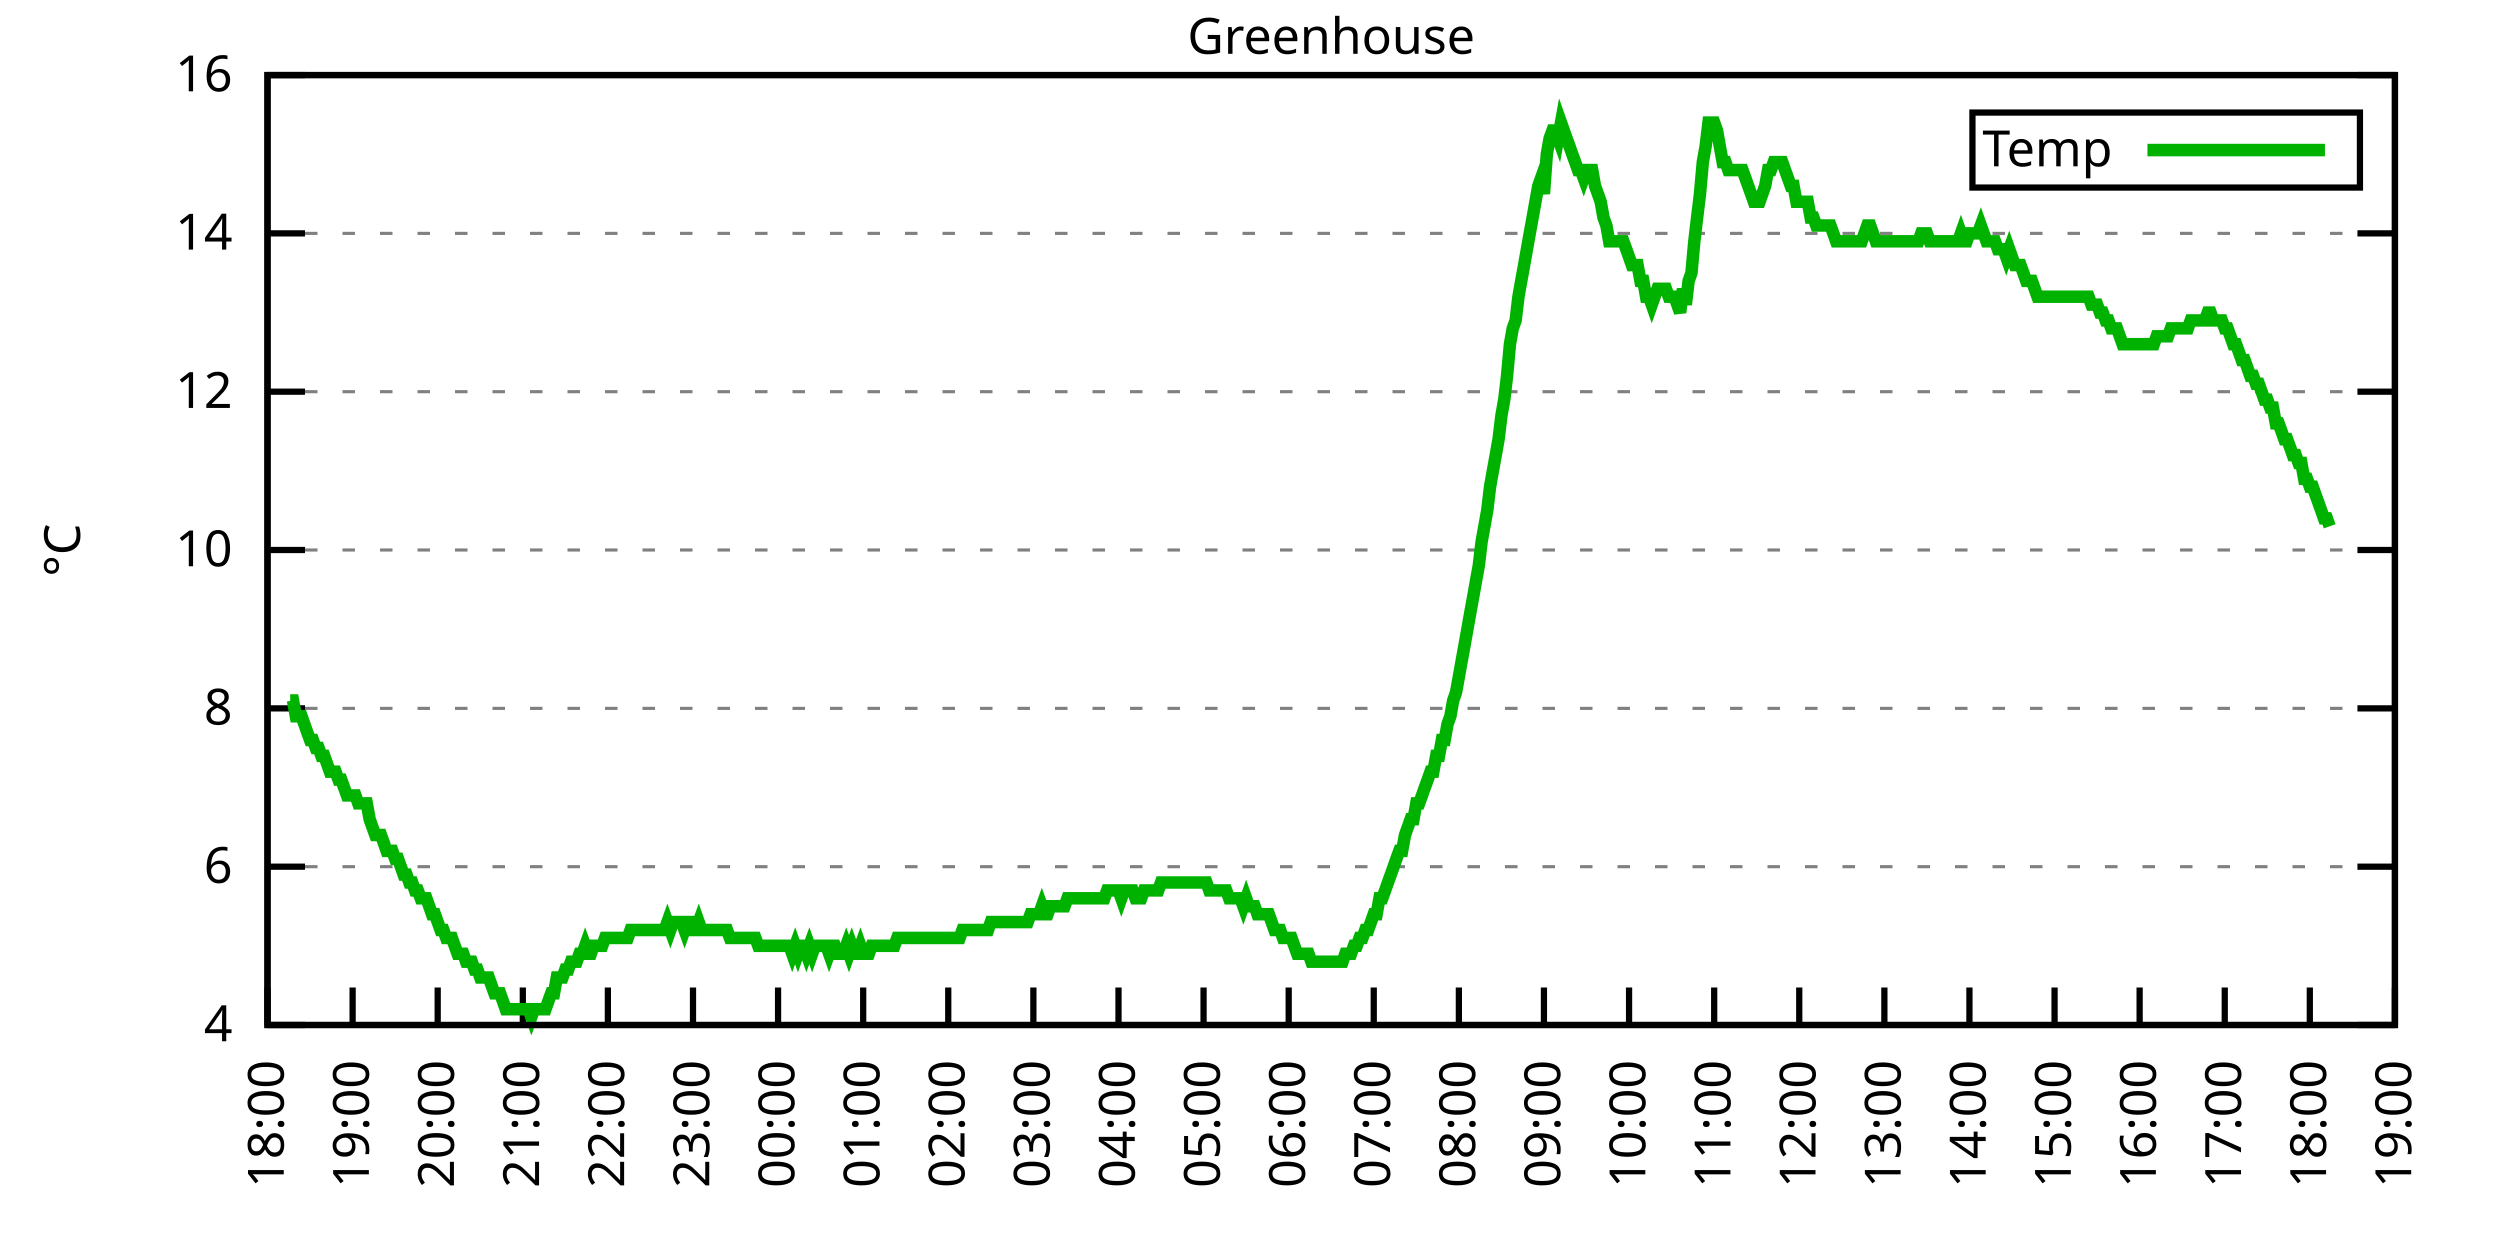
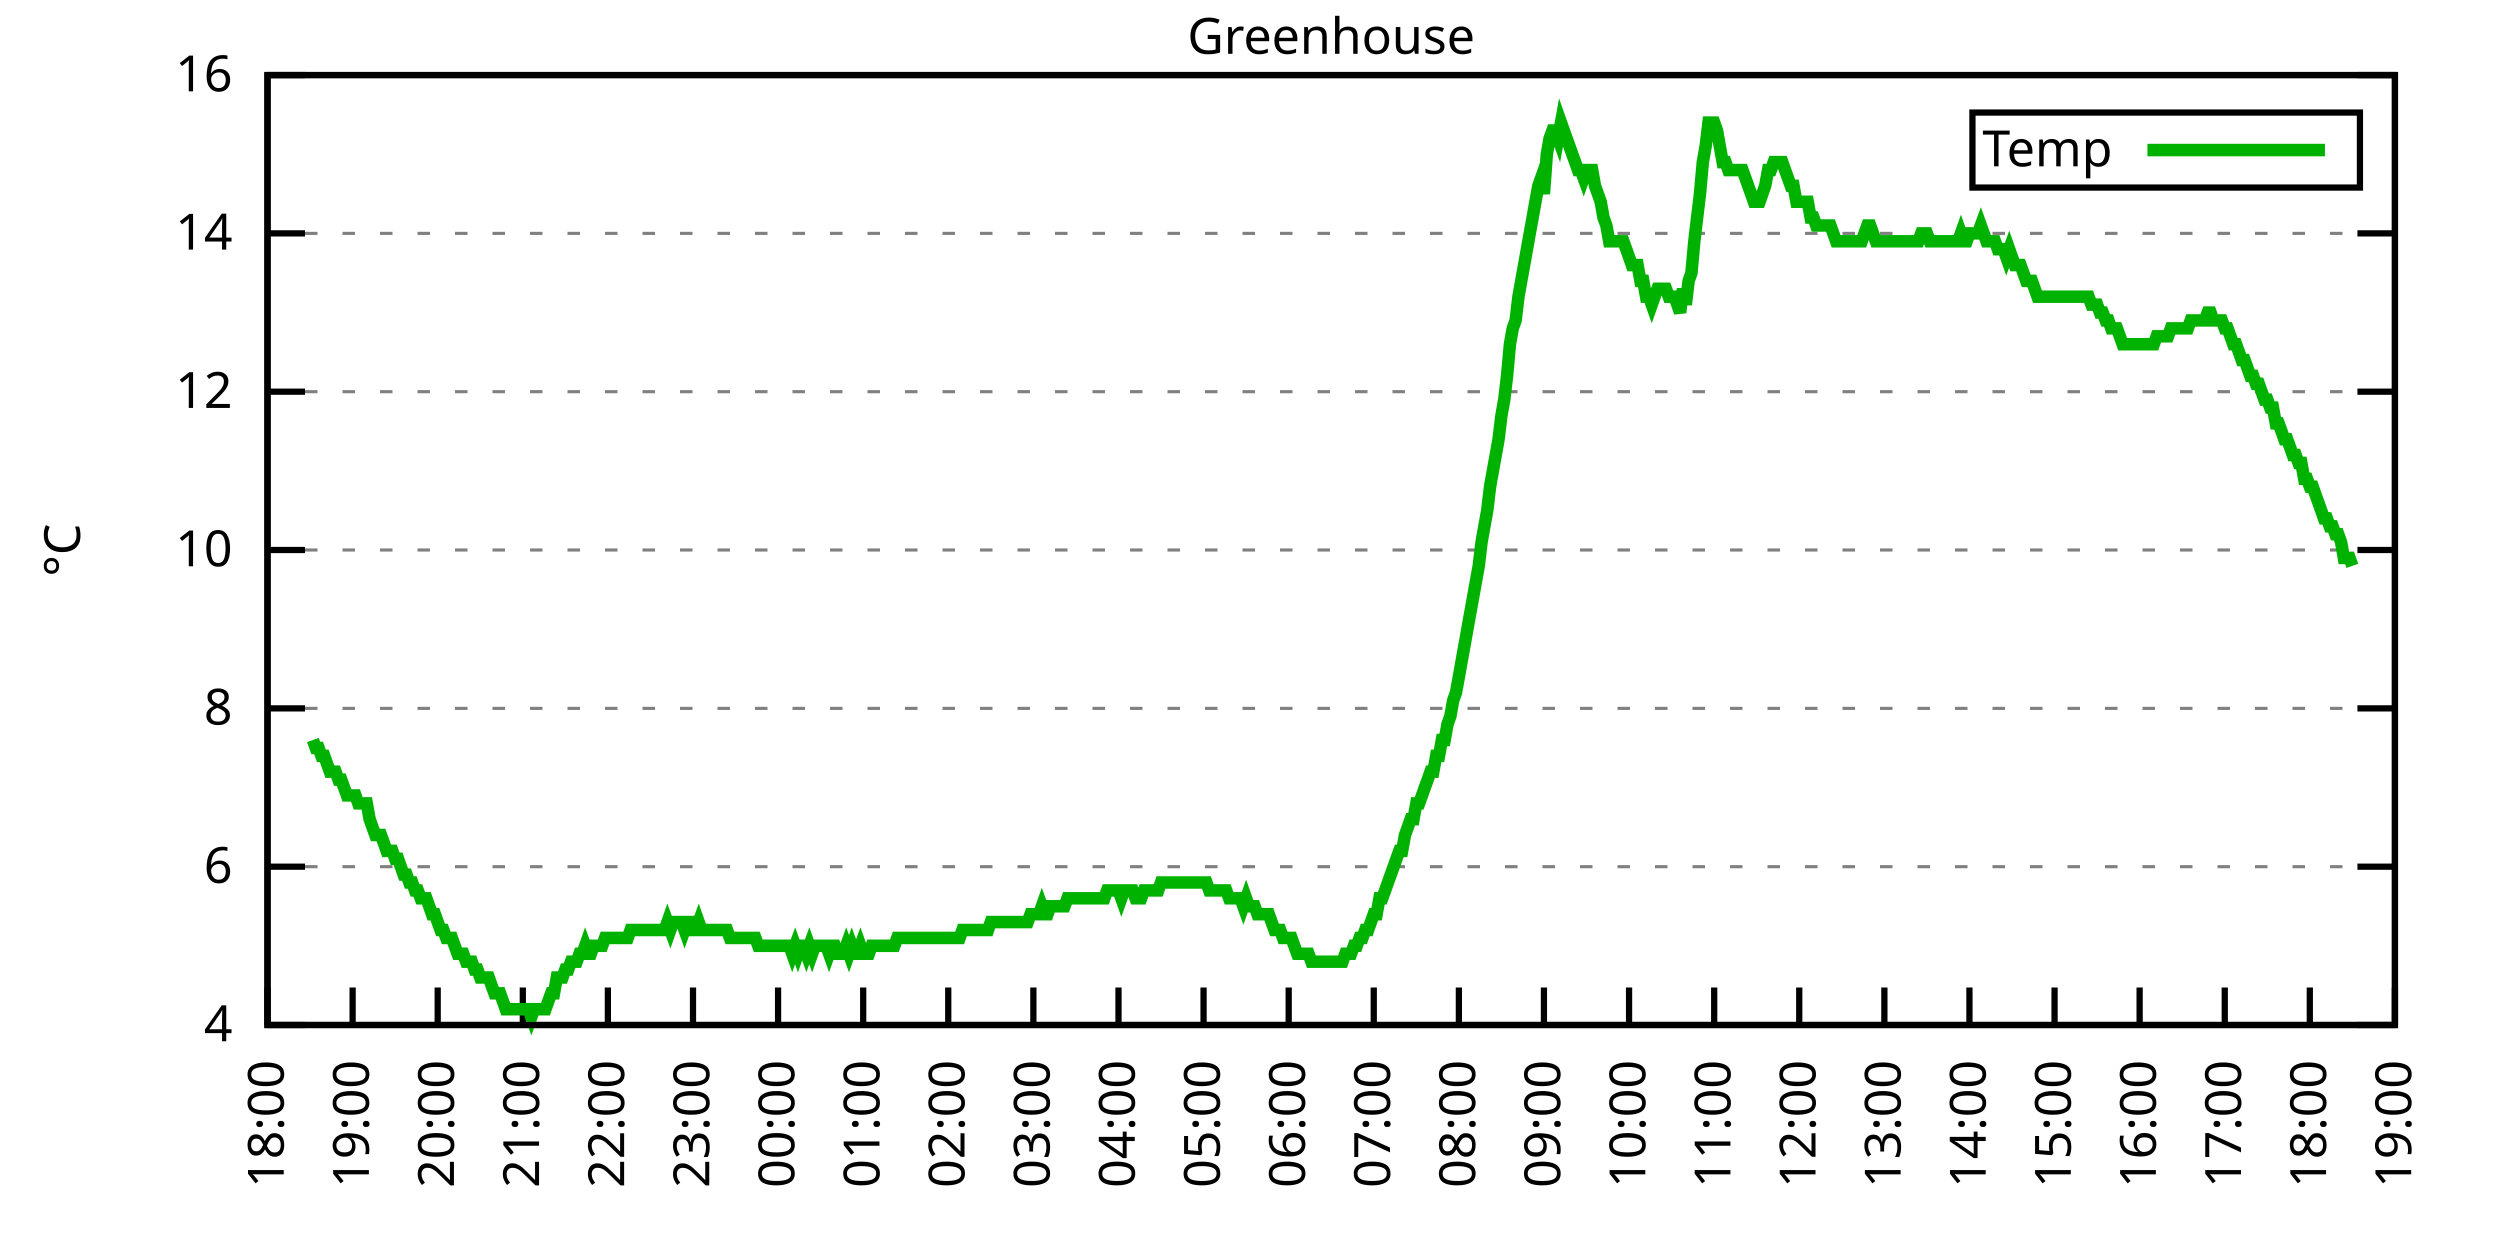
<svg xmlns="http://www.w3.org/2000/svg" xmlns:xlink="http://www.w3.org/1999/xlink" width="400" height="200" viewBox="0 0 400 200">
  <g id="gnuplot_canvas">
    <rect x="0" y="0" width="400" height="200" fill="none" />
    <defs>
      <circle id="gpDot" r="0.5" stroke-width="0.5" stroke="currentColor" />
      <path id="gpPt0" stroke-width="0.333" stroke="currentColor" d="M-1,0 h2 M0,-1 v2" />
      <path id="gpPt1" stroke-width="0.333" stroke="currentColor" d="M-1,-1 L1,1 M1,-1 L-1,1" />
      <path id="gpPt2" stroke-width="0.333" stroke="currentColor" d="M-1,0 L1,0 M0,-1 L0,1 M-1,-1 L1,1 M-1,1 L1,-1" />
      <rect id="gpPt3" stroke-width="0.333" stroke="currentColor" x="-1" y="-1" width="2" height="2" />
      <rect id="gpPt4" stroke-width="0.333" stroke="currentColor" fill="currentColor" x="-1" y="-1" width="2" height="2" />
      <circle id="gpPt5" stroke-width="0.333" stroke="currentColor" cx="0" cy="0" r="1" />
      <use xlink:href="#gpPt5" id="gpPt6" fill="currentColor" stroke="none" />
      <path id="gpPt7" stroke-width="0.333" stroke="currentColor" d="M0,-1.33 L-1.33,0.67 L1.33,0.67 z" />
      <use xlink:href="#gpPt7" id="gpPt8" fill="currentColor" stroke="none" />
      <use xlink:href="#gpPt7" id="gpPt9" stroke="currentColor" transform="rotate(180)" />
      <use xlink:href="#gpPt9" id="gpPt10" fill="currentColor" stroke="none" />
      <use xlink:href="#gpPt3" id="gpPt11" stroke="currentColor" transform="rotate(45)" />
      <use xlink:href="#gpPt11" id="gpPt12" fill="currentColor" stroke="none" />
      <path id="gpPt13" stroke-width="0.333" stroke="currentColor" d="M0,1.330 L1.265,0.411 L0.782,-1.067 L-0.782,-1.076 L-1.265,0.411 z" />
      <use xlink:href="#gpPt13" id="gpPt14" fill="currentColor" stroke="none" />
      <filter id="textbox" filterUnits="objectBoundingBox" x="0" y="0" height="1" width="1">
        <feFlood flood-color="white" flood-opacity="1" result="bgnd" />
        <feComposite in="SourceGraphic" in2="bgnd" operator="atop" />
      </filter>
      <filter id="greybox" filterUnits="objectBoundingBox" x="0" y="0" height="1" width="1">
        <feFlood flood-color="lightgrey" flood-opacity="1" result="grey" />
        <feComposite in="SourceGraphic" in2="grey" operator="atop" />
      </filter>
    </defs>
    <g fill="none" color="white" stroke="currentColor" stroke-width="1.00" stroke-linecap="butt" stroke-linejoin="miter">
</g>
    <g fill="none" color="black" stroke="currentColor" stroke-width="1.00" stroke-linecap="butt" stroke-linejoin="miter">
      <g stroke="none" shape-rendering="crispEdges">
        <polygon fill="rgb(255, 255, 255)" points="42.80,164.00 383.18,164.00 383.18,12.02 42.80,12.02 " />
      </g>
    </g>
    <g fill="none" color="black" stroke="currentColor" stroke-width="1.00" stroke-linecap="butt" stroke-linejoin="miter">
</g>
    <g fill="none" color="black" stroke="black" stroke-width="0.50" stroke-linecap="butt" stroke-linejoin="miter">
</g>
    <g fill="none" color="gray" stroke="currentColor" stroke-width="0.50" stroke-linecap="butt" stroke-linejoin="miter">
      <path stroke="gray" stroke-dasharray="2,4" class="gridline" d="M42.80,164.00 L383.19,164.00  " />
    </g>
    <g fill="none" color="gray" stroke="gray" stroke-width="1.00" stroke-linecap="butt" stroke-linejoin="miter">
</g>
    <g fill="none" color="black" stroke="currentColor" stroke-width="1.00" stroke-linecap="butt" stroke-linejoin="miter">
      <path stroke="black" d="M42.80,164.00 L48.80,164.00 M383.19,164.00 L377.19,164.00  " />
      <g transform="translate(37.20,166.60)" stroke="none" fill="black" font-family="Sans" font-size="8.00" text-anchor="end">
        <text>
          <tspan font-family="Sans"> 4</tspan>
        </text>
      </g>
    </g>
    <g fill="none" color="black" stroke="currentColor" stroke-width="1.00" stroke-linecap="butt" stroke-linejoin="miter">
</g>
    <g fill="none" color="black" stroke="black" stroke-width="0.50" stroke-linecap="butt" stroke-linejoin="miter">
</g>
    <g fill="none" color="gray" stroke="currentColor" stroke-width="0.50" stroke-linecap="butt" stroke-linejoin="miter">
      <path stroke="gray" stroke-dasharray="2,4" class="gridline" d="M42.80,138.67 L383.19,138.67  " />
    </g>
    <g fill="none" color="gray" stroke="gray" stroke-width="1.00" stroke-linecap="butt" stroke-linejoin="miter">
</g>
    <g fill="none" color="black" stroke="currentColor" stroke-width="1.00" stroke-linecap="butt" stroke-linejoin="miter">
      <path stroke="black" d="M42.80,138.67 L48.80,138.67 M383.19,138.67 L377.19,138.67  " />
      <g transform="translate(37.20,141.27)" stroke="none" fill="black" font-family="Sans" font-size="8.00" text-anchor="end">
        <text>
          <tspan font-family="Sans"> 6</tspan>
        </text>
      </g>
    </g>
    <g fill="none" color="black" stroke="currentColor" stroke-width="1.00" stroke-linecap="butt" stroke-linejoin="miter">
</g>
    <g fill="none" color="black" stroke="black" stroke-width="0.50" stroke-linecap="butt" stroke-linejoin="miter">
</g>
    <g fill="none" color="gray" stroke="currentColor" stroke-width="0.50" stroke-linecap="butt" stroke-linejoin="miter">
      <path stroke="gray" stroke-dasharray="2,4" class="gridline" d="M42.80,113.34 L383.19,113.34  " />
    </g>
    <g fill="none" color="gray" stroke="gray" stroke-width="1.00" stroke-linecap="butt" stroke-linejoin="miter">
</g>
    <g fill="none" color="black" stroke="currentColor" stroke-width="1.00" stroke-linecap="butt" stroke-linejoin="miter">
      <path stroke="black" d="M42.80,113.34 L48.80,113.34 M383.19,113.34 L377.19,113.34  " />
      <g transform="translate(37.20,115.94)" stroke="none" fill="black" font-family="Sans" font-size="8.00" text-anchor="end">
        <text>
          <tspan font-family="Sans"> 8</tspan>
        </text>
      </g>
    </g>
    <g fill="none" color="black" stroke="currentColor" stroke-width="1.00" stroke-linecap="butt" stroke-linejoin="miter">
</g>
    <g fill="none" color="black" stroke="black" stroke-width="0.50" stroke-linecap="butt" stroke-linejoin="miter">
</g>
    <g fill="none" color="gray" stroke="currentColor" stroke-width="0.50" stroke-linecap="butt" stroke-linejoin="miter">
      <path stroke="gray" stroke-dasharray="2,4" class="gridline" d="M42.80,88.00 L383.19,88.00  " />
    </g>
    <g fill="none" color="gray" stroke="gray" stroke-width="1.00" stroke-linecap="butt" stroke-linejoin="miter">
</g>
    <g fill="none" color="black" stroke="currentColor" stroke-width="1.00" stroke-linecap="butt" stroke-linejoin="miter">
      <path stroke="black" d="M42.80,88.00 L48.80,88.00 M383.19,88.00 L377.19,88.00  " />
      <g transform="translate(37.20,90.60)" stroke="none" fill="black" font-family="Sans" font-size="8.00" text-anchor="end">
        <text>
          <tspan font-family="Sans"> 10</tspan>
        </text>
      </g>
    </g>
    <g fill="none" color="black" stroke="currentColor" stroke-width="1.00" stroke-linecap="butt" stroke-linejoin="miter">
</g>
    <g fill="none" color="black" stroke="black" stroke-width="0.50" stroke-linecap="butt" stroke-linejoin="miter">
</g>
    <g fill="none" color="gray" stroke="currentColor" stroke-width="0.50" stroke-linecap="butt" stroke-linejoin="miter">
      <path stroke="gray" stroke-dasharray="2,4" class="gridline" d="M42.80,62.67 L383.19,62.67  " />
    </g>
    <g fill="none" color="gray" stroke="gray" stroke-width="1.00" stroke-linecap="butt" stroke-linejoin="miter">
</g>
    <g fill="none" color="black" stroke="currentColor" stroke-width="1.00" stroke-linecap="butt" stroke-linejoin="miter">
      <path stroke="black" d="M42.80,62.67 L48.80,62.67 M383.19,62.67 L377.19,62.67  " />
      <g transform="translate(37.20,65.27)" stroke="none" fill="black" font-family="Sans" font-size="8.00" text-anchor="end">
        <text>
          <tspan font-family="Sans"> 12</tspan>
        </text>
      </g>
    </g>
    <g fill="none" color="black" stroke="currentColor" stroke-width="1.00" stroke-linecap="butt" stroke-linejoin="miter">
</g>
    <g fill="none" color="black" stroke="black" stroke-width="0.50" stroke-linecap="butt" stroke-linejoin="miter">
</g>
    <g fill="none" color="gray" stroke="currentColor" stroke-width="0.50" stroke-linecap="butt" stroke-linejoin="miter">
      <path stroke="gray" stroke-dasharray="2,4" class="gridline" d="M42.80,37.34 L383.19,37.34  " />
    </g>
    <g fill="none" color="gray" stroke="gray" stroke-width="1.00" stroke-linecap="butt" stroke-linejoin="miter">
</g>
    <g fill="none" color="black" stroke="currentColor" stroke-width="1.00" stroke-linecap="butt" stroke-linejoin="miter">
      <path stroke="black" d="M42.80,37.34 L48.80,37.34 M383.19,37.34 L377.19,37.34  " />
      <g transform="translate(37.20,39.94)" stroke="none" fill="black" font-family="Sans" font-size="8.00" text-anchor="end">
        <text>
          <tspan font-family="Sans"> 14</tspan>
        </text>
      </g>
    </g>
    <g fill="none" color="black" stroke="currentColor" stroke-width="1.00" stroke-linecap="butt" stroke-linejoin="miter">
</g>
    <g fill="none" color="black" stroke="black" stroke-width="0.50" stroke-linecap="butt" stroke-linejoin="miter">
</g>
    <g fill="none" color="gray" stroke="currentColor" stroke-width="0.50" stroke-linecap="butt" stroke-linejoin="miter">
      <path stroke="gray" stroke-dasharray="2,4" class="gridline" d="M42.80,12.01 L383.19,12.01  " />
    </g>
    <g fill="none" color="gray" stroke="gray" stroke-width="1.00" stroke-linecap="butt" stroke-linejoin="miter">
</g>
    <g fill="none" color="black" stroke="currentColor" stroke-width="1.00" stroke-linecap="butt" stroke-linejoin="miter">
      <path stroke="black" d="M42.80,12.01 L48.80,12.01 M383.19,12.01 L377.19,12.01  " />
      <g transform="translate(37.20,14.61)" stroke="none" fill="black" font-family="Sans" font-size="8.00" text-anchor="end">
        <text>
          <tspan font-family="Sans"> 16</tspan>
        </text>
      </g>
    </g>
    <g fill="none" color="black" stroke="currentColor" stroke-width="1.00" stroke-linecap="butt" stroke-linejoin="miter">
      <path stroke="black" d="M42.80,164.00 L42.80,158.00  " />
      <g transform="translate(45.40,169.60) rotate(270.00)" stroke="none" fill="black" font-family="Sans" font-size="8.00" text-anchor="end">
        <text>
          <tspan font-family="Sans">18:00</tspan>
        </text>
      </g>
    </g>
    <g fill="none" color="black" stroke="currentColor" stroke-width="1.00" stroke-linecap="butt" stroke-linejoin="miter">
      <path stroke="black" d="M56.42,164.00 L56.42,158.00  " />
      <g transform="translate(59.02,169.60) rotate(270.00)" stroke="none" fill="black" font-family="Sans" font-size="8.00" text-anchor="end">
        <text>
          <tspan font-family="Sans">19:00</tspan>
        </text>
      </g>
    </g>
    <g fill="none" color="black" stroke="currentColor" stroke-width="1.00" stroke-linecap="butt" stroke-linejoin="miter">
      <path stroke="black" d="M70.03,164.00 L70.03,158.00  " />
      <g transform="translate(72.63,169.60) rotate(270.00)" stroke="none" fill="black" font-family="Sans" font-size="8.00" text-anchor="end">
        <text>
          <tspan font-family="Sans">20:00</tspan>
        </text>
      </g>
    </g>
    <g fill="none" color="black" stroke="currentColor" stroke-width="1.00" stroke-linecap="butt" stroke-linejoin="miter">
      <path stroke="black" d="M83.65,164.00 L83.65,158.00  " />
      <g transform="translate(86.25,169.60) rotate(270.00)" stroke="none" fill="black" font-family="Sans" font-size="8.00" text-anchor="end">
        <text>
          <tspan font-family="Sans">21:00</tspan>
        </text>
      </g>
    </g>
    <g fill="none" color="black" stroke="currentColor" stroke-width="1.00" stroke-linecap="butt" stroke-linejoin="miter">
      <path stroke="black" d="M97.26,164.00 L97.26,158.00  " />
      <g transform="translate(99.86,169.60) rotate(270.00)" stroke="none" fill="black" font-family="Sans" font-size="8.00" text-anchor="end">
        <text>
          <tspan font-family="Sans">22:00</tspan>
        </text>
      </g>
    </g>
    <g fill="none" color="black" stroke="currentColor" stroke-width="1.00" stroke-linecap="butt" stroke-linejoin="miter">
      <path stroke="black" d="M110.88,164.00 L110.88,158.00  " />
      <g transform="translate(113.48,169.60) rotate(270.00)" stroke="none" fill="black" font-family="Sans" font-size="8.00" text-anchor="end">
        <text>
          <tspan font-family="Sans">23:00</tspan>
        </text>
      </g>
    </g>
    <g fill="none" color="black" stroke="currentColor" stroke-width="1.00" stroke-linecap="butt" stroke-linejoin="miter">
      <path stroke="black" d="M124.49,164.00 L124.49,158.00  " />
      <g transform="translate(127.09,169.60) rotate(270.00)" stroke="none" fill="black" font-family="Sans" font-size="8.00" text-anchor="end">
        <text>
          <tspan font-family="Sans">00:00</tspan>
        </text>
      </g>
    </g>
    <g fill="none" color="black" stroke="currentColor" stroke-width="1.00" stroke-linecap="butt" stroke-linejoin="miter">
      <path stroke="black" d="M138.11,164.00 L138.11,158.00  " />
      <g transform="translate(140.71,169.60) rotate(270.00)" stroke="none" fill="black" font-family="Sans" font-size="8.00" text-anchor="end">
        <text>
          <tspan font-family="Sans">01:00</tspan>
        </text>
      </g>
    </g>
    <g fill="none" color="black" stroke="currentColor" stroke-width="1.00" stroke-linecap="butt" stroke-linejoin="miter">
      <path stroke="black" d="M151.72,164.00 L151.72,158.00  " />
      <g transform="translate(154.32,169.60) rotate(270.00)" stroke="none" fill="black" font-family="Sans" font-size="8.00" text-anchor="end">
        <text>
          <tspan font-family="Sans">02:00</tspan>
        </text>
      </g>
    </g>
    <g fill="none" color="black" stroke="currentColor" stroke-width="1.00" stroke-linecap="butt" stroke-linejoin="miter">
      <path stroke="black" d="M165.34,164.00 L165.34,158.00  " />
      <g transform="translate(167.94,169.60) rotate(270.00)" stroke="none" fill="black" font-family="Sans" font-size="8.00" text-anchor="end">
        <text>
          <tspan font-family="Sans">03:00</tspan>
        </text>
      </g>
    </g>
    <g fill="none" color="black" stroke="currentColor" stroke-width="1.00" stroke-linecap="butt" stroke-linejoin="miter">
      <path stroke="black" d="M178.96,164.00 L178.96,158.00  " />
      <g transform="translate(181.56,169.60) rotate(270.00)" stroke="none" fill="black" font-family="Sans" font-size="8.00" text-anchor="end">
        <text>
          <tspan font-family="Sans">04:00</tspan>
        </text>
      </g>
    </g>
    <g fill="none" color="black" stroke="currentColor" stroke-width="1.00" stroke-linecap="butt" stroke-linejoin="miter">
      <path stroke="black" d="M192.57,164.00 L192.57,158.00  " />
      <g transform="translate(195.17,169.60) rotate(270.00)" stroke="none" fill="black" font-family="Sans" font-size="8.00" text-anchor="end">
        <text>
          <tspan font-family="Sans">05:00</tspan>
        </text>
      </g>
    </g>
    <g fill="none" color="black" stroke="currentColor" stroke-width="1.00" stroke-linecap="butt" stroke-linejoin="miter">
      <path stroke="black" d="M206.19,164.00 L206.19,158.00  " />
      <g transform="translate(208.79,169.60) rotate(270.00)" stroke="none" fill="black" font-family="Sans" font-size="8.00" text-anchor="end">
        <text>
          <tspan font-family="Sans">06:00</tspan>
        </text>
      </g>
    </g>
    <g fill="none" color="black" stroke="currentColor" stroke-width="1.00" stroke-linecap="butt" stroke-linejoin="miter">
      <path stroke="black" d="M219.80,164.00 L219.80,158.00  " />
      <g transform="translate(222.40,169.60) rotate(270.00)" stroke="none" fill="black" font-family="Sans" font-size="8.00" text-anchor="end">
        <text>
          <tspan font-family="Sans">07:00</tspan>
        </text>
      </g>
    </g>
    <g fill="none" color="black" stroke="currentColor" stroke-width="1.00" stroke-linecap="butt" stroke-linejoin="miter">
      <path stroke="black" d="M233.42,164.00 L233.42,158.00  " />
      <g transform="translate(236.02,169.60) rotate(270.00)" stroke="none" fill="black" font-family="Sans" font-size="8.00" text-anchor="end">
        <text>
          <tspan font-family="Sans">08:00</tspan>
        </text>
      </g>
    </g>
    <g fill="none" color="black" stroke="currentColor" stroke-width="1.00" stroke-linecap="butt" stroke-linejoin="miter">
      <path stroke="black" d="M247.03,164.00 L247.03,158.00  " />
      <g transform="translate(249.63,169.60) rotate(270.00)" stroke="none" fill="black" font-family="Sans" font-size="8.00" text-anchor="end">
        <text>
          <tspan font-family="Sans">09:00</tspan>
        </text>
      </g>
    </g>
    <g fill="none" color="black" stroke="currentColor" stroke-width="1.00" stroke-linecap="butt" stroke-linejoin="miter">
      <path stroke="black" d="M260.65,164.00 L260.65,158.00  " />
      <g transform="translate(263.25,169.60) rotate(270.00)" stroke="none" fill="black" font-family="Sans" font-size="8.00" text-anchor="end">
        <text>
          <tspan font-family="Sans">10:00</tspan>
        </text>
      </g>
    </g>
    <g fill="none" color="black" stroke="currentColor" stroke-width="1.00" stroke-linecap="butt" stroke-linejoin="miter">
      <path stroke="black" d="M274.27,164.00 L274.27,158.00  " />
      <g transform="translate(276.87,169.60) rotate(270.00)" stroke="none" fill="black" font-family="Sans" font-size="8.00" text-anchor="end">
        <text>
          <tspan font-family="Sans">11:00</tspan>
        </text>
      </g>
    </g>
    <g fill="none" color="black" stroke="currentColor" stroke-width="1.00" stroke-linecap="butt" stroke-linejoin="miter">
      <path stroke="black" d="M287.88,164.00 L287.88,158.00  " />
      <g transform="translate(290.48,169.60) rotate(270.00)" stroke="none" fill="black" font-family="Sans" font-size="8.00" text-anchor="end">
        <text>
          <tspan font-family="Sans">12:00</tspan>
        </text>
      </g>
    </g>
    <g fill="none" color="black" stroke="currentColor" stroke-width="1.00" stroke-linecap="butt" stroke-linejoin="miter">
      <path stroke="black" d="M301.50,164.00 L301.50,158.00  " />
      <g transform="translate(304.10,169.60) rotate(270.00)" stroke="none" fill="black" font-family="Sans" font-size="8.00" text-anchor="end">
        <text>
          <tspan font-family="Sans">13:00</tspan>
        </text>
      </g>
    </g>
    <g fill="none" color="black" stroke="currentColor" stroke-width="1.00" stroke-linecap="butt" stroke-linejoin="miter">
      <path stroke="black" d="M315.11,164.00 L315.11,158.00  " />
      <g transform="translate(317.71,169.60) rotate(270.00)" stroke="none" fill="black" font-family="Sans" font-size="8.00" text-anchor="end">
        <text>
          <tspan font-family="Sans">14:00</tspan>
        </text>
      </g>
    </g>
    <g fill="none" color="black" stroke="currentColor" stroke-width="1.00" stroke-linecap="butt" stroke-linejoin="miter">
      <path stroke="black" d="M328.73,164.00 L328.73,158.00  " />
      <g transform="translate(331.33,169.60) rotate(270.00)" stroke="none" fill="black" font-family="Sans" font-size="8.00" text-anchor="end">
        <text>
          <tspan font-family="Sans">15:00</tspan>
        </text>
      </g>
    </g>
    <g fill="none" color="black" stroke="currentColor" stroke-width="1.00" stroke-linecap="butt" stroke-linejoin="miter">
      <path stroke="black" d="M342.34,164.00 L342.34,158.00  " />
      <g transform="translate(344.94,169.60) rotate(270.00)" stroke="none" fill="black" font-family="Sans" font-size="8.00" text-anchor="end">
        <text>
          <tspan font-family="Sans">16:00</tspan>
        </text>
      </g>
    </g>
    <g fill="none" color="black" stroke="currentColor" stroke-width="1.00" stroke-linecap="butt" stroke-linejoin="miter">
      <path stroke="black" d="M355.96,164.00 L355.96,158.00  " />
      <g transform="translate(358.56,169.60) rotate(270.00)" stroke="none" fill="black" font-family="Sans" font-size="8.00" text-anchor="end">
        <text>
          <tspan font-family="Sans">17:00</tspan>
        </text>
      </g>
    </g>
    <g fill="none" color="black" stroke="currentColor" stroke-width="1.00" stroke-linecap="butt" stroke-linejoin="miter">
      <path stroke="black" d="M369.57,164.00 L369.57,158.00  " />
      <g transform="translate(372.17,169.60) rotate(270.00)" stroke="none" fill="black" font-family="Sans" font-size="8.00" text-anchor="end">
        <text>
          <tspan font-family="Sans">18:00</tspan>
        </text>
      </g>
    </g>
    <g fill="none" color="black" stroke="currentColor" stroke-width="1.00" stroke-linecap="butt" stroke-linejoin="miter">
      <path stroke="black" d="M383.19,164.00 L383.19,158.00  " />
      <g transform="translate(385.79,169.60) rotate(270.00)" stroke="none" fill="black" font-family="Sans" font-size="8.00" text-anchor="end">
        <text>
          <tspan font-family="Sans">19:00</tspan>
        </text>
      </g>
    </g>
    <g fill="none" color="black" stroke="currentColor" stroke-width="1.00" stroke-linecap="butt" stroke-linejoin="miter">
</g>
    <g fill="none" color="black" stroke="currentColor" stroke-width="1.00" stroke-linecap="butt" stroke-linejoin="miter">
      <path stroke="black" d="M42.80,12.01 L42.80,164.00 L383.19,164.00 L383.19,12.01 L42.80,12.01 Z  " />
    </g>
    <g fill="none" color="black" stroke="currentColor" stroke-width="1.00" stroke-linecap="butt" stroke-linejoin="miter">
</g>
    <g fill="none" color="black" stroke="currentColor" stroke-width="1.00" stroke-linecap="butt" stroke-linejoin="miter">
      <path stroke="black" d="M315.59,30.01 L315.59,18.01 L377.59,18.01 L377.59,30.01 L315.59,30.01 Z  " />
    </g>
    <g id="Greenhouse_plot_1">
      <g fill="none" color="white" stroke="black" stroke-width="2.00" stroke-linecap="butt" stroke-linejoin="miter">
</g>
      <g fill="none" color="black" stroke="currentColor" stroke-width="2.00" stroke-linecap="butt" stroke-linejoin="miter">
        <g transform="translate(337.99,26.61)" stroke="none" fill="black" font-family="Sans" font-size="8.00" text-anchor="end">
          <text>
            <tspan font-family="Sans">Temp</tspan>
          </text>
        </g>
      </g>
      <g fill="none" color="black" stroke="currentColor" stroke-width="2.00" stroke-linecap="butt" stroke-linejoin="miter">
-         <path stroke="rgb(  0, 178,   0)" d="M343.59,24.01 L371.99,24.01 M46.43,112.07 L46.88,112.07 L47.34,114.60 L47.79,114.60 L48.25,114.60 L48.70,115.87   L49.15,117.14 L49.61,118.40 L50.06,118.40 L50.52,119.67 L50.97,119.67 L51.42,120.94 L51.88,120.94 L52.33,122.20   L52.78,123.47 L53.24,123.47 L53.69,123.47 L54.15,124.74 L54.60,124.74 L55.05,126.00 L55.51,127.27 L55.96,127.27   L56.42,127.27 L56.87,127.27 L57.32,128.54 L57.78,128.54 L58.23,128.54 L58.68,128.54 L59.14,131.07 L59.59,132.34   L60.05,133.60 L60.50,133.60 L60.95,133.60 L61.41,134.87 L61.86,136.14 L62.32,136.14 L62.77,136.14 L63.22,137.40   L63.68,137.40 L64.13,138.67 L64.58,139.93 L65.04,139.93 L65.49,141.20 L65.95,141.20 L66.40,142.47 L66.85,142.47   L67.31,143.73 L67.76,143.73 L68.22,143.73 L68.67,145.00 L69.12,146.27 L69.58,146.27 L70.03,147.53 L70.49,148.80   L70.94,148.80 L71.39,150.07 L71.85,150.07 L72.30,150.07 L72.75,151.33 L73.21,152.60 L73.66,152.60 L74.12,152.60   L74.57,153.87 L75.02,153.87 L75.48,153.87 L75.93,155.13 L76.39,155.13 L76.84,156.40 L77.29,156.40 L77.75,156.40   L78.20,156.40 L78.65,157.67 L79.11,158.93 L79.56,158.93 L80.02,158.93 L80.47,160.20 L80.92,161.47 L81.38,161.47   L81.83,161.47 L82.29,161.47 L82.74,161.47 L83.19,161.47 L83.65,161.47 L84.10,161.47 L84.55,161.47 L85.01,162.73   L85.46,161.47 L85.92,161.47 L86.37,161.47 L86.82,161.47 L87.28,161.47 L87.73,160.20 L88.19,158.93 L88.64,158.93   L89.09,156.40 L89.55,156.40 L90.00,156.40 L90.45,155.13 L90.91,155.13 L91.36,153.87 L91.82,153.87 L92.27,153.87   L92.72,152.60 L93.18,152.60 L93.63,151.33 L94.09,152.60 L94.54,152.60 L94.99,151.33 L95.45,151.33 L95.90,151.33   L96.35,151.33 L96.81,150.07 L97.26,150.07 L97.72,150.07 L98.17,150.07 L98.62,150.07 L99.08,150.07 L99.53,150.07   L99.99,150.07 L100.44,150.07 L100.89,148.80 L101.35,148.80 L101.80,148.80 L102.25,148.80 L102.71,148.80 L103.16,148.80   L103.62,148.80 L104.07,148.80 L104.52,148.80 L104.98,148.80 L105.43,148.80 L105.89,148.80 L106.34,148.80 L106.79,147.53   L107.25,148.80 L107.70,147.53 L108.15,147.53 L108.61,147.53 L109.06,147.53 L109.52,148.80 L109.97,147.53 L110.42,147.53   L110.88,148.80 L111.33,148.80 L111.79,147.53 L112.24,148.80 L112.69,148.80 L113.15,148.80 L113.60,148.80 L114.05,148.80   L114.51,148.80 L114.96,148.80 L115.42,148.80 L115.87,148.80 L116.32,148.80 L116.78,150.07 L117.23,150.07 L117.69,150.07   L118.14,150.07 L118.59,150.07 L119.05,150.07 L119.50,150.07 L119.96,150.07 L120.41,150.07 L120.86,150.07 L121.32,151.33   L121.77,151.33 L122.22,151.33 L122.68,151.33 L123.13,151.33 L123.59,151.33 L124.04,151.33 L124.49,151.33 L124.95,151.33   L125.40,151.33 L125.86,151.33 L126.31,151.33 L126.76,152.60 L127.22,151.33 L127.67,152.60 L128.12,151.33 L128.58,151.33   L129.03,152.60 L129.49,151.33 L129.94,152.60 L130.39,151.33 L130.85,151.33 L131.30,151.33 L131.76,151.33 L132.21,151.33   L132.66,152.60 L133.12,151.33 L133.57,151.33 L134.02,152.60 L134.48,152.60 L134.93,152.60 L135.39,151.33 L135.84,152.60   L136.29,151.33 L136.75,152.60 L137.20,152.60 L137.66,151.33 L138.11,152.60 L138.56,152.60 L139.02,152.60 L139.47,151.33   L139.92,151.33 L140.38,151.33 L140.83,151.33 L141.29,151.33 L141.74,151.33 L142.19,151.33 L142.65,151.33 L143.10,151.33   L143.56,150.07 L144.01,150.07 L144.46,150.07 L144.92,150.07 L145.37,150.07 L145.82,150.07 L146.28,150.07 L146.73,150.07   L147.19,150.07 L147.64,150.07 L148.09,150.07 L148.55,150.07 L149.00,150.07 L149.46,150.07 L149.91,150.07 L150.36,150.07   L150.82,150.07 L151.27,150.07 L151.72,150.07 L152.18,150.07 L152.63,150.07 L153.09,150.07 L153.54,150.07 L153.99,148.80   L154.45,148.80 L154.90,148.80 L155.36,148.80 L155.81,148.80 L156.26,148.80 L156.72,148.80 L157.17,148.80 L157.62,148.80   L158.08,148.80 L158.53,147.53 L158.99,147.53 L159.44,147.53 L159.89,147.53 L160.35,147.53 L160.80,147.53 L161.26,147.53   L161.71,147.53 L162.16,147.53 L162.62,147.53 L163.07,147.53 L163.52,147.53 L163.98,147.53 L164.43,147.53 L164.89,146.27   L165.34,146.27 L165.79,146.27 L166.25,146.27 L166.70,145.00 L167.16,146.27 L167.61,146.27 L168.06,145.00 L168.52,145.00   L168.97,145.00 L169.43,145.00 L169.88,145.00 L170.33,145.00 L170.79,143.73 L171.24,143.73 L171.69,143.73 L172.15,143.73   L172.60,143.73 L173.06,143.73 L173.51,143.73 L173.96,143.73 L174.42,143.73 L174.87,143.73 L175.33,143.73 L175.78,143.73   L176.23,143.73 L176.69,143.73 L177.14,142.47 L177.59,142.47 L178.05,142.47 L178.50,142.47 L178.96,142.47 L179.41,143.73   L179.86,142.47 L180.32,142.47 L180.77,142.47 L181.23,142.47 L181.68,143.73 L182.13,143.73 L182.59,143.73 L183.04,142.47   L183.49,142.47 L183.95,142.47 L184.40,142.47 L184.86,142.47 L185.31,142.47 L185.76,141.20 L186.22,141.20 L186.67,141.20   L187.13,141.20 L187.58,141.20 L188.03,141.20 L188.49,141.20 L188.94,141.20 L189.39,141.20 L189.85,141.20 L190.30,141.20   L190.76,141.20 L191.21,141.20 L191.66,141.20 L192.12,141.20 L192.57,141.20 L193.03,141.20 L193.48,142.47 L193.93,142.47   L194.39,142.47 L194.84,142.47 L195.29,142.47 L195.75,142.47 L196.20,142.47 L196.66,143.73 L197.11,143.73 L197.56,143.73   L198.02,143.73 L198.47,143.73 L198.93,145.00 L199.38,143.73 L199.83,145.00 L200.29,145.00 L200.74,145.00 L201.19,146.27   L201.65,146.27 L202.10,146.27 L202.56,146.27 L203.01,146.27 L203.46,147.53 L203.92,148.80 L204.37,148.80 L204.83,148.80   L205.28,150.07 L205.73,150.07 L206.19,150.07 L206.64,150.07 L207.09,151.33 L207.55,152.60 L208.00,152.60 L208.46,152.60   L208.91,152.60 L209.36,152.60 L209.82,153.87 L210.27,153.87 L210.73,153.87 L211.18,153.87 L211.63,153.87 L212.09,153.87   L212.54,153.87 L213.00,153.87 L213.45,153.87 L213.90,153.87 L214.36,153.87 L214.81,153.87 L215.26,152.60 L215.72,152.60   L216.17,152.60 L216.63,151.33 L217.08,151.33 L217.53,150.07 L217.99,150.07 L218.44,148.80 L218.90,148.80 L219.35,147.53   L219.80,146.27 L220.26,146.27 L220.71,143.73 L221.16,143.73 L221.62,142.47 L222.07,141.20 L222.53,139.93 L222.98,138.67   L223.43,137.40 L223.89,136.14 L224.34,136.14 L224.80,133.60 L225.25,132.34 L225.70,131.07 L226.16,131.07 L226.61,128.54   L227.06,128.54 L227.52,127.27 L227.97,126.00 L228.43,124.74 L228.88,123.47 L229.33,123.47 L229.79,120.94 L230.24,120.94   L230.70,118.40 L231.15,118.40 L231.60,115.87 L232.06,114.60 L232.51,112.07 L232.96,110.80 L233.42,108.27 L233.87,105.74   L234.33,103.20 L234.78,100.67 L235.23,98.14 L235.69,95.60 L236.14,93.07 L236.60,90.54 L237.05,86.74 L237.50,84.21   L237.96,81.67 L238.41,77.87 L238.86,75.34 L239.32,72.81 L239.77,70.27 L240.23,66.47 L240.68,63.94 L241.13,60.14   L241.59,55.07 L242.04,52.54 L242.50,51.27 L242.95,47.47 L243.40,44.94 L243.86,42.41 L244.31,39.87 L244.76,37.34   L245.22,34.81 L245.67,32.28 L246.13,29.74 L246.58,28.48 L247.03,31.01 L247.49,24.68 L247.94,22.14 L248.40,20.88   L248.85,20.88 L249.30,22.14 L249.76,19.61 L250.21,20.88 L250.66,22.14 L251.12,23.41 L251.57,24.68 L252.03,25.94   L252.48,27.21 L252.93,27.21 L253.39,28.48 L253.84,27.21 L254.30,27.21 L254.75,27.21 L255.20,29.74 L255.66,31.01   L256.11,32.28 L256.56,34.81 L257.02,36.08 L257.47,38.61 L257.93,38.61 L258.38,38.61 L258.83,38.61 L259.29,38.61   L259.74,38.61 L260.20,39.87 L260.65,41.14 L261.10,42.41 L261.56,42.41 L262.01,42.41 L262.47,44.94 L262.92,44.94   L263.37,47.47 L263.83,47.47 L264.28,48.74 L264.73,47.47 L265.19,46.21 L265.64,46.21 L266.10,46.21 L266.55,46.21   L267.00,47.47 L267.46,47.47 L267.91,47.47 L268.37,48.74 L268.82,50.01 L269.27,46.21 L269.73,48.74 L270.18,44.94   L270.63,43.67 L271.09,38.61 L271.54,34.81 L272.00,31.01 L272.45,25.94 L272.90,23.41 L273.36,19.61 L273.81,19.61   L274.27,19.61 L274.72,20.88 L275.17,23.41 L275.63,25.94 L276.08,25.94 L276.53,27.21 L276.99,27.21 L277.44,27.21   L277.90,27.21 L278.35,27.21 L278.80,27.21 L279.26,28.48 L279.71,29.74 L280.17,31.01 L280.62,32.28 L281.07,32.28   L281.53,32.28 L281.98,31.01 L282.43,29.74 L282.89,27.21 L283.34,27.21 L283.80,25.94 L284.25,25.94 L284.70,25.94   L285.16,25.94 L285.61,27.21 L286.07,28.48 L286.52,29.74 L286.97,29.74 L287.43,32.28 L287.88,32.28 L288.33,32.28   L288.79,32.28 L289.24,32.28 L289.70,34.81 L290.15,34.81 L290.60,36.08 L291.06,36.08 L291.51,36.08 L291.97,36.08   L292.42,36.08 L292.87,36.08 L293.33,37.34 L293.78,38.61 L294.23,38.61 L294.69,38.61 L295.14,38.61 L295.60,38.61   L296.05,38.61 L296.50,38.61 L296.96,38.61 L297.41,38.61 L297.87,38.61 L298.32,37.34 L298.77,36.08 L299.23,36.08   L299.68,37.34 L300.13,38.61 L300.59,38.61 L301.04,38.61 L301.50,38.61 L301.95,38.61 L302.40,38.61 L302.86,38.61   L303.31,38.61 L303.77,38.61 L304.22,38.61 L304.67,38.61 L305.13,38.61 L305.58,38.61 L306.03,38.61 L306.49,38.61   L306.94,38.61 L307.40,37.34 L307.85,37.34 L308.30,37.34 L308.76,38.61 L309.21,38.61 L309.67,38.61 L310.12,38.61   L310.57,38.61 L311.03,38.61 L311.48,38.61 L311.94,38.61 L312.39,38.61 L312.84,38.61 L313.30,38.61 L313.75,37.34   L314.20,38.61 L314.66,38.61 L315.11,37.34 L315.57,37.34 L316.02,37.34 L316.47,37.34 L316.93,36.08 L317.38,37.34   L317.84,38.61 L318.29,38.61 L318.74,38.61 L319.20,38.61 L319.65,39.87 L320.10,39.87 L320.56,39.87 L321.01,41.14   L321.47,39.87 L321.92,41.14 L322.37,42.41 L322.83,42.41 L323.28,42.41 L323.74,43.67 L324.19,44.94 L324.64,44.94   L325.10,44.94 L325.55,46.21 L326.00,47.47 L326.46,47.47 L326.91,47.47 L327.37,47.47 L327.82,47.47 L328.27,47.47   L328.73,47.47 L329.18,47.47 L329.64,47.47 L330.09,47.47 L330.54,47.47 L331.00,47.47 L331.45,47.47 L331.90,47.47   L332.36,47.47 L332.81,47.47 L333.27,47.47 L333.72,47.47 L334.17,47.47 L334.63,48.74 L335.08,48.74 L335.54,48.74   L335.99,50.01 L336.44,50.01 L336.90,51.27 L337.35,51.27 L337.80,52.54 L338.26,52.54 L338.71,52.54 L339.17,53.81   L339.62,55.07 L340.07,55.07 L340.53,55.07 L340.98,55.07 L341.44,55.07 L341.89,55.07 L342.34,55.07 L342.80,55.07   L343.25,55.07 L343.70,55.07 L344.16,55.07 L344.61,55.07 L345.07,53.81 L345.52,53.81 L345.97,53.81 L346.43,53.81   L346.88,53.81 L347.34,52.54 L347.79,52.54 L348.24,52.54 L348.70,52.54 L349.15,52.54 L349.60,52.54 L350.06,52.54   L350.51,51.27 L350.97,51.27 L351.42,51.27 L351.87,51.27 L352.33,51.27 L352.78,51.27 L353.24,50.01 L353.69,50.01   L354.14,51.27 L354.60,51.27 L355.05,51.27 L355.50,51.27 L355.96,52.54 L356.41,52.54 L356.87,53.81 L357.32,55.07   L357.77,55.07 L358.23,56.34 L358.68,57.61 L359.14,57.61 L359.59,58.87 L360.04,60.14 L360.50,60.14 L360.95,61.41   L361.41,61.41 L361.86,62.67 L362.31,63.94 L362.77,63.94 L363.22,65.21 L363.67,65.21 L364.13,67.74 L364.58,67.74   L365.04,69.01 L365.49,70.27 L365.94,70.27 L366.40,71.54 L366.85,72.81 L367.31,72.81 L367.76,74.07 L368.21,74.07   L368.67,76.61 L369.12,76.61 L369.57,77.87 L370.03,77.87 L370.48,79.14 L370.94,80.41 L371.39,81.67 L371.84,82.94   L372.30,82.94 L372.75,84.21  " />
+         <path stroke="rgb(  0, 178,   0)" d="M343.59,24.01 L371.99,24.01 M50.06,118.40 L50.52,119.67 L50.97,119.67 L51.42,120.94 L51.88,120.94 L52.33,122.20   L52.78,123.47 L53.24,123.47 L53.69,123.47 L54.15,124.74 L54.60,124.74 L55.05,126.00 L55.51,127.27 L55.96,127.27   L56.42,127.27 L56.87,127.27 L57.32,128.54 L57.78,128.54 L58.23,128.54 L58.68,128.54 L59.14,131.07 L59.59,132.34   L60.05,133.60 L60.50,133.60 L60.95,133.60 L61.41,134.87 L61.86,136.14 L62.32,136.14 L62.77,136.14 L63.22,137.40   L63.68,137.40 L64.13,138.67 L64.58,139.93 L65.04,139.93 L65.49,141.20 L65.95,141.20 L66.40,142.47 L66.85,142.47   L67.31,143.73 L67.76,143.73 L68.22,143.73 L68.67,145.00 L69.12,146.27 L69.58,146.27 L70.03,147.53 L70.49,148.80   L70.94,148.80 L71.39,150.07 L71.85,150.07 L72.30,150.07 L72.75,151.33 L73.21,152.60 L73.66,152.60 L74.12,152.60   L74.57,153.87 L75.02,153.87 L75.48,153.87 L75.93,155.13 L76.39,155.13 L76.84,156.40 L77.29,156.40 L77.75,156.40   L78.20,156.40 L78.65,157.67 L79.11,158.93 L79.56,158.93 L80.02,158.93 L80.47,160.20 L80.92,161.47 L81.38,161.47   L81.83,161.47 L82.29,161.47 L82.74,161.47 L83.19,161.47 L83.65,161.47 L84.10,161.47 L84.55,161.47 L85.01,162.73   L85.46,161.47 L85.92,161.47 L86.37,161.47 L86.82,161.47 L87.28,161.47 L87.73,160.20 L88.19,158.93 L88.64,158.93   L89.09,156.40 L89.55,156.40 L90.00,156.40 L90.45,155.13 L90.91,155.13 L91.36,153.87 L91.82,153.87 L92.27,153.87   L92.72,152.60 L93.18,152.60 L93.63,151.33 L94.09,152.60 L94.54,152.60 L94.99,151.33 L95.45,151.33 L95.90,151.33   L96.35,151.33 L96.81,150.07 L97.26,150.07 L97.72,150.07 L98.17,150.07 L98.62,150.07 L99.08,150.07 L99.53,150.07   L99.99,150.07 L100.44,150.07 L100.89,148.80 L101.35,148.80 L101.80,148.80 L102.25,148.80 L102.71,148.80 L103.16,148.80   L103.62,148.80 L104.07,148.80 L104.52,148.80 L104.98,148.80 L105.43,148.80 L105.89,148.80 L106.34,148.80 L106.79,147.53   L107.25,148.80 L107.70,147.53 L108.15,147.53 L108.61,147.53 L109.06,147.53 L109.52,148.80 L109.97,147.53 L110.42,147.53   L110.88,148.80 L111.33,148.80 L111.79,147.53 L112.24,148.80 L112.69,148.80 L113.15,148.80 L113.60,148.80 L114.05,148.80   L114.51,148.80 L114.96,148.80 L115.42,148.80 L115.87,148.80 L116.32,148.80 L116.78,150.07 L117.23,150.07 L117.69,150.07   L118.14,150.07 L118.59,150.07 L119.05,150.07 L119.50,150.07 L119.96,150.07 L120.41,150.07 L120.86,150.07 L121.32,151.33   L121.77,151.33 L122.22,151.33 L122.68,151.33 L123.13,151.33 L123.59,151.33 L124.04,151.33 L124.49,151.33 L124.95,151.33   L125.40,151.33 L125.86,151.33 L126.31,151.33 L126.76,152.60 L127.22,151.33 L127.67,152.60 L128.12,151.33 L128.58,151.33   L129.03,152.60 L129.49,151.33 L129.94,152.60 L130.39,151.33 L130.85,151.33 L131.30,151.33 L131.76,151.33 L132.21,151.33   L132.66,152.60 L133.12,151.33 L133.57,151.33 L134.02,152.60 L134.48,152.60 L134.93,152.60 L135.39,151.33 L135.84,152.60   L136.29,151.33 L136.75,152.60 L137.20,152.60 L137.66,151.33 L138.11,152.60 L138.56,152.60 L139.02,152.60 L139.47,151.33   L139.92,151.33 L140.38,151.33 L140.83,151.33 L141.29,151.33 L141.74,151.33 L142.19,151.33 L142.65,151.33 L143.10,151.33   L143.56,150.07 L144.01,150.07 L144.46,150.07 L144.92,150.07 L145.37,150.07 L145.82,150.07 L146.28,150.07 L146.73,150.07   L147.19,150.07 L147.64,150.07 L148.09,150.07 L148.55,150.07 L149.00,150.07 L149.46,150.07 L149.91,150.07 L150.36,150.07   L150.82,150.07 L151.27,150.07 L151.72,150.07 L152.18,150.07 L152.63,150.07 L153.09,150.07 L153.54,150.07 L153.99,148.80   L154.45,148.80 L154.90,148.80 L155.36,148.80 L155.81,148.80 L156.26,148.80 L156.72,148.80 L157.17,148.80 L157.62,148.80   L158.08,148.80 L158.53,147.53 L158.99,147.53 L159.44,147.53 L159.89,147.53 L160.35,147.53 L160.80,147.53 L161.26,147.53   L161.71,147.53 L162.16,147.53 L162.62,147.53 L163.07,147.53 L163.52,147.53 L163.98,147.53 L164.43,147.53 L164.89,146.27   L165.34,146.27 L165.79,146.27 L166.25,146.27 L166.70,145.00 L167.16,146.27 L167.61,146.27 L168.06,145.00 L168.52,145.00   L168.97,145.00 L169.43,145.00 L169.88,145.00 L170.33,145.00 L170.79,143.73 L171.24,143.73 L171.69,143.73 L172.15,143.73   L172.60,143.73 L173.06,143.73 L173.51,143.73 L173.96,143.73 L174.42,143.73 L174.87,143.73 L175.33,143.73 L175.78,143.73   L176.23,143.73 L176.69,143.73 L177.14,142.47 L177.59,142.47 L178.05,142.47 L178.50,142.47 L178.96,142.47 L179.41,143.73   L179.86,142.47 L180.32,142.47 L180.77,142.47 L181.23,142.47 L181.68,143.73 L182.13,143.73 L182.59,143.73 L183.04,142.47   L183.49,142.47 L183.95,142.47 L184.40,142.47 L184.86,142.47 L185.31,142.47 L185.76,141.20 L186.22,141.20 L186.67,141.20   L187.13,141.20 L187.58,141.20 L188.03,141.20 L188.49,141.20 L188.94,141.20 L189.39,141.20 L189.85,141.20 L190.30,141.20   L190.76,141.20 L191.21,141.20 L191.66,141.20 L192.12,141.20 L192.57,141.20 L193.03,141.20 L193.48,142.47 L193.93,142.47   L194.39,142.47 L194.84,142.47 L195.29,142.47 L195.75,142.47 L196.20,142.47 L196.66,143.73 L197.11,143.73 L197.56,143.73   L198.02,143.73 L198.47,143.73 L198.93,145.00 L199.38,143.73 L199.83,145.00 L200.29,145.00 L200.74,145.00 L201.19,146.27   L201.65,146.27 L202.10,146.27 L202.56,146.27 L203.01,146.27 L203.46,147.53 L203.92,148.80 L204.37,148.80 L204.83,148.80   L205.28,150.07 L205.73,150.07 L206.19,150.07 L206.64,150.07 L207.09,151.33 L207.55,152.60 L208.00,152.60 L208.46,152.60   L208.91,152.60 L209.36,152.60 L209.82,153.87 L210.27,153.87 L210.73,153.87 L211.18,153.87 L211.63,153.87 L212.09,153.87   L212.54,153.87 L213.00,153.87 L213.45,153.87 L213.90,153.87 L214.36,153.87 L214.81,153.87 L215.26,152.60 L215.72,152.60   L216.17,152.60 L216.63,151.33 L217.08,151.33 L217.53,150.07 L217.99,150.07 L218.44,148.80 L218.90,148.80 L219.35,147.53   L219.80,146.27 L220.26,146.27 L220.71,143.73 L221.16,143.73 L221.62,142.47 L222.07,141.20 L222.53,139.93 L222.98,138.67   L223.43,137.40 L223.89,136.14 L224.34,136.14 L224.80,133.60 L225.25,132.34 L225.70,131.07 L226.16,131.07 L226.61,128.54   L227.06,128.54 L227.52,127.27 L227.97,126.00 L228.43,124.74 L228.88,123.47 L229.33,123.47 L229.79,120.94 L230.24,120.94   L230.70,118.40 L231.15,118.40 L231.60,115.87 L232.06,114.60 L232.51,112.07 L232.96,110.80 L233.42,108.27 L233.87,105.74   L234.33,103.20 L234.78,100.67 L235.23,98.14 L235.69,95.60 L236.14,93.07 L236.60,90.54 L237.05,86.74 L237.50,84.21   L237.96,81.67 L238.41,77.87 L238.86,75.34 L239.32,72.81 L239.77,70.27 L240.23,66.47 L240.68,63.94 L241.13,60.14   L241.59,55.07 L242.04,52.54 L242.50,51.27 L242.95,47.47 L243.40,44.94 L243.86,42.41 L244.31,39.87 L244.76,37.34   L245.22,34.81 L245.67,32.28 L246.13,29.74 L246.58,28.48 L247.03,31.01 L247.49,24.68 L247.94,22.14 L248.40,20.88   L248.85,20.88 L249.30,22.14 L249.76,19.61 L250.21,20.88 L250.66,22.14 L251.12,23.41 L251.57,24.68 L252.03,25.94   L252.48,27.21 L252.93,27.21 L253.39,28.48 L253.84,27.21 L254.30,27.21 L254.75,27.21 L255.20,29.74 L255.66,31.01   L256.11,32.28 L256.56,34.81 L257.02,36.08 L257.47,38.61 L257.93,38.61 L258.38,38.61 L258.83,38.61 L259.29,38.61   L259.74,38.61 L260.20,39.87 L260.65,41.14 L261.10,42.41 L261.56,42.41 L262.01,42.41 L262.47,44.94 L262.92,44.94   L263.37,47.47 L263.83,47.47 L264.28,48.74 L264.73,47.47 L265.19,46.21 L265.64,46.21 L266.10,46.21 L266.55,46.21   L267.00,47.47 L267.46,47.47 L267.91,47.47 L268.37,48.74 L268.82,50.01 L269.27,46.21 L269.73,48.74 L270.18,44.94   L270.63,43.67 L271.09,38.61 L271.54,34.81 L272.00,31.01 L272.45,25.94 L272.90,23.41 L273.36,19.61 L273.81,19.61   L274.27,19.61 L274.72,20.88 L275.17,23.41 L275.63,25.94 L276.08,25.94 L276.53,27.21 L276.99,27.21 L277.44,27.21   L277.90,27.21 L278.35,27.21 L278.80,27.21 L279.26,28.48 L279.71,29.74 L280.17,31.01 L280.62,32.28 L281.07,32.28   L281.53,32.28 L281.98,31.01 L282.43,29.74 L282.89,27.21 L283.34,27.21 L283.80,25.94 L284.25,25.94 L284.70,25.94   L285.16,25.94 L285.61,27.21 L286.07,28.48 L286.52,29.74 L286.97,29.74 L287.43,32.28 L287.88,32.28 L288.33,32.28   L288.79,32.28 L289.24,32.28 L289.70,34.81 L290.15,34.81 L290.60,36.08 L291.06,36.08 L291.51,36.08 L291.97,36.08   L292.42,36.08 L292.87,36.08 L293.33,37.34 L293.78,38.61 L294.23,38.61 L294.69,38.61 L295.14,38.61 L295.60,38.61   L296.05,38.61 L296.50,38.61 L296.96,38.61 L297.41,38.61 L297.87,38.61 L298.32,37.34 L298.77,36.08 L299.23,36.08   L299.68,37.34 L300.13,38.61 L300.59,38.61 L301.04,38.61 L301.50,38.61 L301.95,38.61 L302.40,38.61 L302.86,38.61   L303.31,38.61 L303.77,38.61 L304.22,38.61 L304.67,38.61 L305.13,38.61 L305.58,38.61 L306.03,38.61 L306.49,38.61   L306.94,38.61 L307.40,37.34 L307.85,37.34 L308.30,37.34 L308.76,38.61 L309.21,38.61 L309.67,38.61 L310.12,38.61   L310.57,38.61 L311.03,38.61 L311.48,38.61 L311.94,38.61 L312.39,38.61 L312.84,38.61 L313.30,38.61 L313.75,37.34   L314.20,38.61 L314.66,38.61 L315.11,37.34 L315.57,37.34 L316.02,37.34 L316.47,37.34 L316.93,36.08 L317.38,37.34   L317.84,38.61 L318.29,38.61 L318.74,38.61 L319.20,38.61 L319.65,39.87 L320.10,39.87 L320.56,39.87 L321.01,41.14   L321.47,39.87 L321.92,41.14 L322.37,42.41 L322.83,42.41 L323.28,42.41 L323.74,43.67 L324.19,44.94 L324.64,44.94   L325.10,44.94 L325.55,46.21 L326.00,47.47 L326.46,47.47 L326.91,47.47 L327.37,47.47 L327.82,47.47 L328.27,47.47   L328.73,47.47 L329.18,47.47 L329.64,47.47 L330.09,47.47 L330.54,47.47 L331.00,47.47 L331.45,47.47 L331.90,47.47   L332.36,47.47 L332.81,47.47 L333.27,47.47 L333.72,47.47 L334.17,47.47 L334.63,48.74 L335.08,48.74 L335.54,48.74   L335.99,50.01 L336.44,50.01 L336.90,51.27 L337.35,51.27 L337.80,52.54 L338.26,52.54 L338.71,52.54 L339.17,53.81   L339.62,55.07 L340.07,55.07 L340.53,55.07 L340.98,55.07 L341.44,55.07 L341.89,55.07 L342.34,55.07 L342.80,55.07   L343.25,55.07 L343.70,55.07 L344.16,55.07 L344.61,55.07 L345.07,53.81 L345.52,53.81 L345.97,53.81 L346.43,53.81   L346.88,53.81 L347.34,52.54 L347.79,52.54 L348.24,52.54 L348.70,52.54 L349.15,52.54 L349.60,52.54 L350.06,52.54   L350.51,51.27 L350.97,51.27 L351.42,51.27 L351.87,51.27 L352.33,51.27 L352.78,51.27 L353.24,50.01 L353.69,50.01   L354.14,51.27 L354.60,51.27 L355.05,51.27 L355.50,51.27 L355.96,52.54 L356.41,52.54 L356.87,53.81 L357.32,55.07   L357.77,55.07 L358.23,56.34 L358.68,57.61 L359.14,57.61 L359.59,58.87 L360.04,60.14 L360.50,60.14 L360.95,61.41   L361.41,61.41 L361.86,62.67 L362.31,63.94 L362.77,63.94 L363.22,65.21 L363.67,65.21 L364.13,67.74 L364.58,67.74   L365.04,69.01 L365.49,70.27 L365.94,70.27 L366.40,71.54 L366.85,72.81 L367.31,72.81 L367.76,74.07 L368.21,74.07   L368.67,76.61 L369.12,76.61 L369.57,77.87 L370.03,77.87 L370.48,79.14 L370.94,80.41 L371.39,81.67 L371.84,82.94   L372.30,82.94 L372.75,84.21 L373.21,84.21 L373.66,85.47 L374.11,85.47 L374.57,86.74 L375.02,89.27 L375.47,89.27   L375.93,89.27 L376.38,90.54  " />
      </g>
    </g>
    <g fill="none" color="black" stroke="currentColor" stroke-width="2.00" stroke-linecap="butt" stroke-linejoin="miter">
</g>
    <g fill="none" color="black" stroke="black" stroke-width="1.00" stroke-linecap="butt" stroke-linejoin="miter">
</g>
    <g fill="none" color="black" stroke="currentColor" stroke-width="1.00" stroke-linecap="butt" stroke-linejoin="miter">
      <path stroke="black" d="M42.80,12.01 L42.80,164.00 L383.19,164.00 L383.19,12.01 L42.80,12.01 Z  " />
      <g transform="translate(12.80,88.01) rotate(270.00)" stroke="none" fill="black" font-family="Sans" font-size="8.00" text-anchor="middle">
        <text>
          <tspan font-family="Sans">°C</tspan>
        </text>
      </g>
    </g>
    <g fill="none" color="black" stroke="currentColor" stroke-width="1.00" stroke-linecap="butt" stroke-linejoin="miter">
</g>
    <g fill="none" color="black" stroke="currentColor" stroke-width="1.00" stroke-linecap="butt" stroke-linejoin="miter">
      <g transform="translate(212.99,8.61)" stroke="none" fill="black" font-family="Sans" font-size="8.00" text-anchor="middle">
        <text>
          <tspan font-family="Sans">Greenhouse</tspan>
        </text>
      </g>
    </g>
    <g fill="none" color="black" stroke="currentColor" stroke-width="1.00" stroke-linecap="butt" stroke-linejoin="miter">
</g>
  </g>
</svg>
